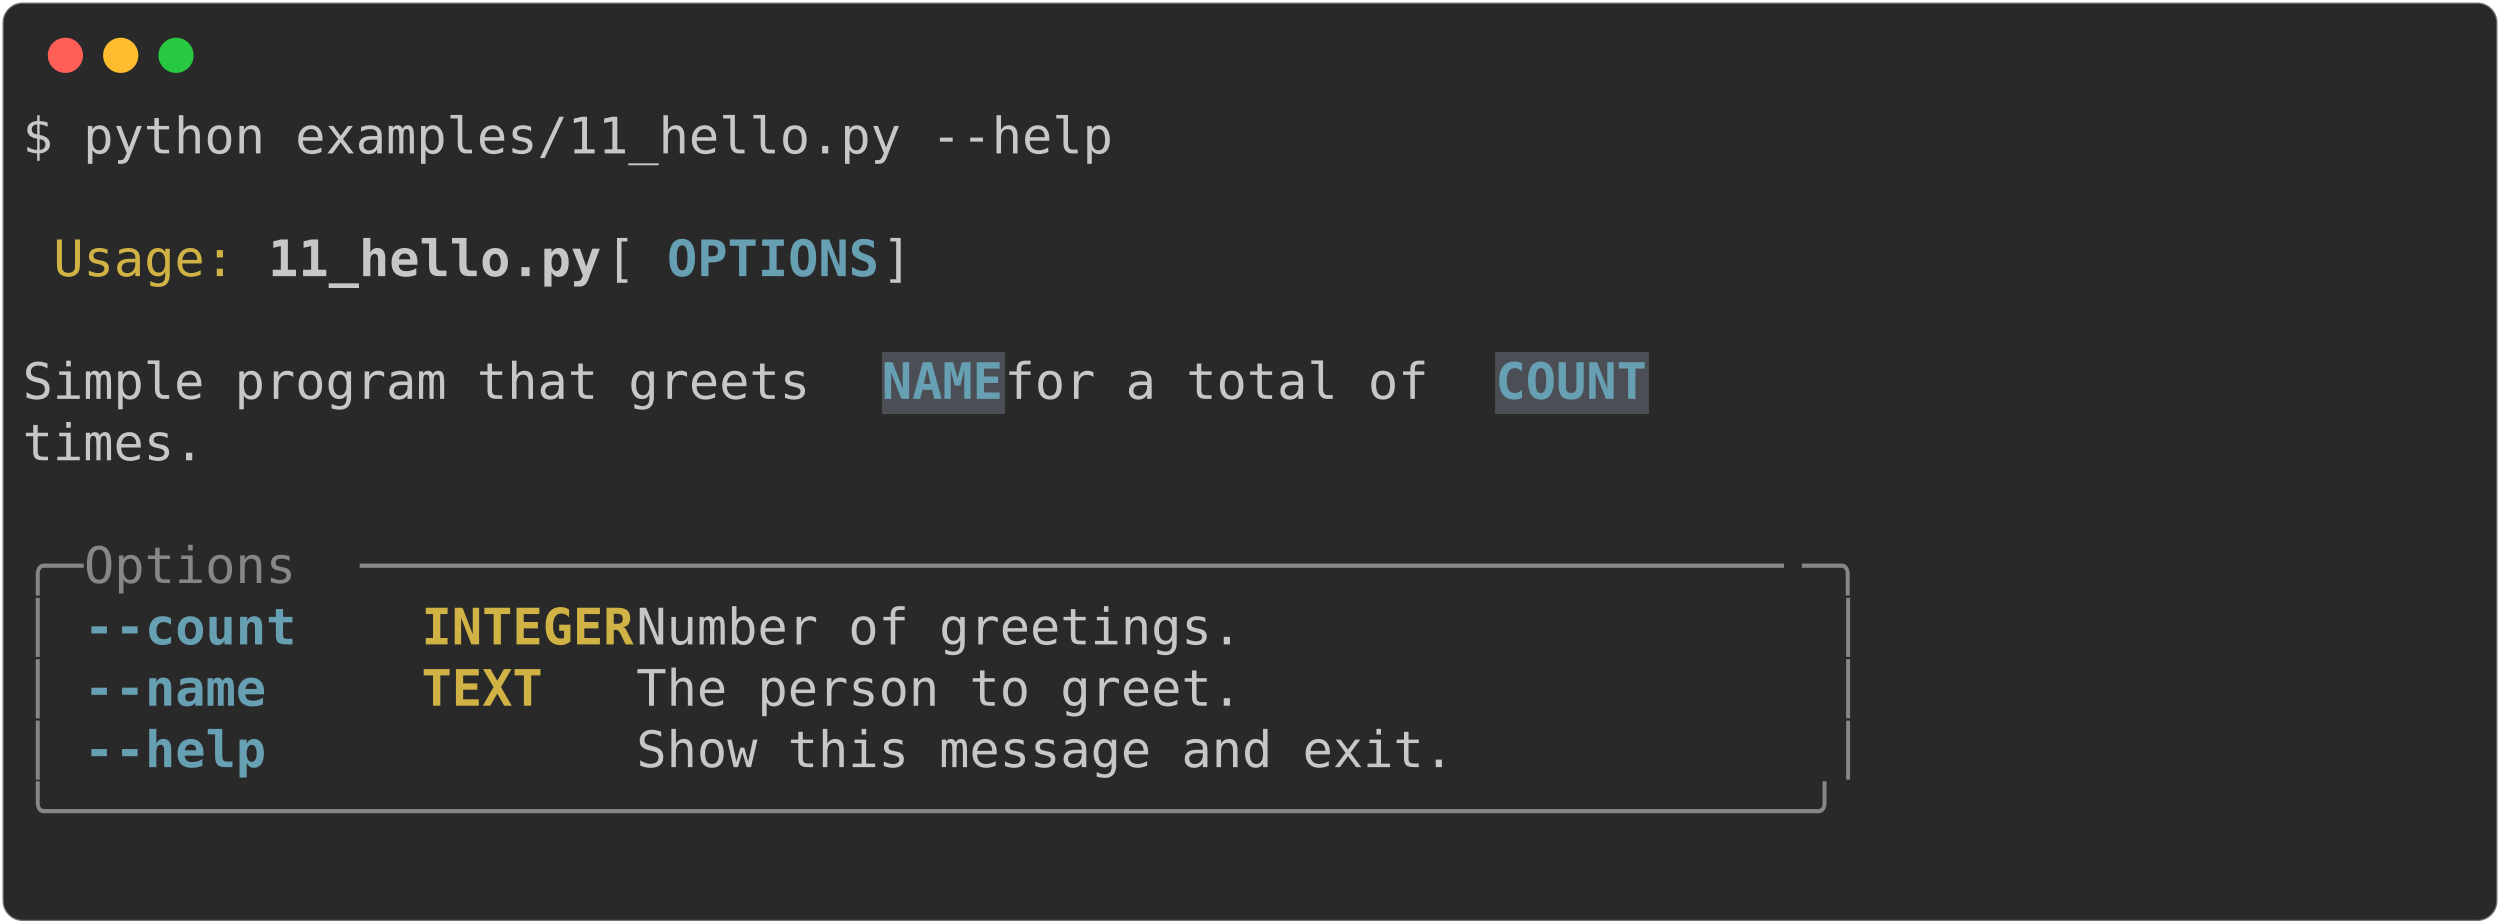
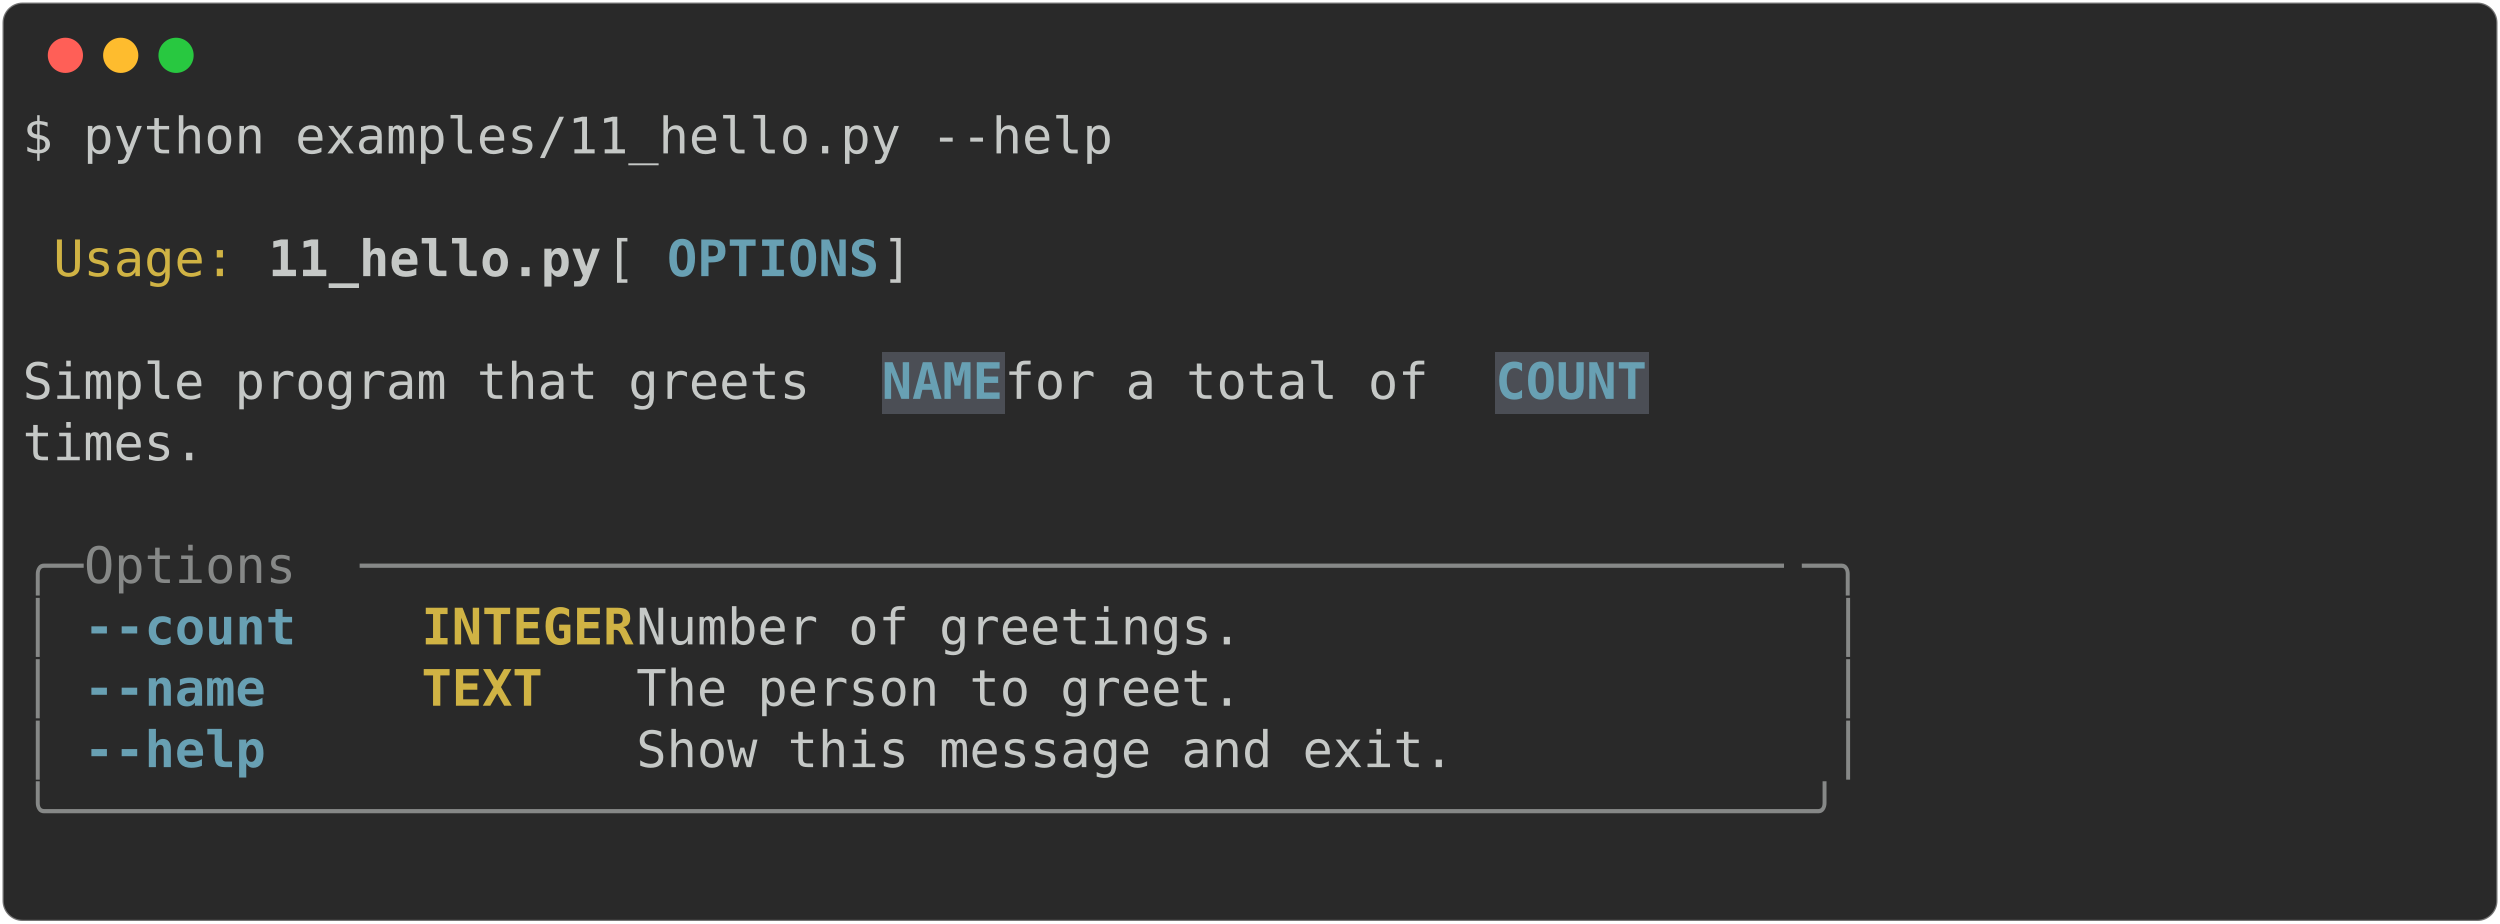
<svg xmlns="http://www.w3.org/2000/svg" class="rich-terminal" viewBox="0 0 994 367.2">
  <style>

    @font-face {
        font-family: "Fira Code";
        src: local("FiraCode-Regular"),
                url("https://cdnjs.cloudflare.com/ajax/libs/firacode/6.2.0/woff2/FiraCode-Regular.woff2") format("woff2"),
                url("https://cdnjs.cloudflare.com/ajax/libs/firacode/6.2.0/woff/FiraCode-Regular.woff") format("woff");
        font-style: normal;
        font-weight: 400;
    }
    @font-face {
        font-family: "Fira Code";
        src: local("FiraCode-Bold"),
                url("https://cdnjs.cloudflare.com/ajax/libs/firacode/6.2.0/woff2/FiraCode-Bold.woff2") format("woff2"),
                url("https://cdnjs.cloudflare.com/ajax/libs/firacode/6.2.0/woff/FiraCode-Bold.woff") format("woff");
        font-style: bold;
        font-weight: 700;
    }

-     .terminal-3182952909-matrix {
+     .terminal-1309061124-matrix {
        font-family: Fira Code, monospace;
        font-size: 20px;
        line-height: 24.4px;
        font-variant-east-asian: full-width;
    }

-     .terminal-3182952909-title {
+     .terminal-1309061124-title {
        font-size: 18px;
        font-weight: bold;
        font-family: arial;
    }

-     .terminal-3182952909-r1 { fill: #c5c8c6 }
- .terminal-3182952909-r2 { fill: #d0b344 }
- .terminal-3182952909-r3 { fill: #c5c8c6;font-weight: bold }
- .terminal-3182952909-r4 { fill: #68a0b3;font-weight: bold }
- .terminal-3182952909-r5 { fill: #868887 }
- .terminal-3182952909-r6 { fill: #d0b344;font-weight: bold }
+     .terminal-1309061124-r1 { fill: #c5c8c6 }
+ .terminal-1309061124-r2 { fill: #d0b344 }
+ .terminal-1309061124-r3 { fill: #c5c8c6;font-weight: bold }
+ .terminal-1309061124-r4 { fill: #68a0b3;font-weight: bold }
+ .terminal-1309061124-r5 { fill: #868887 }
+ .terminal-1309061124-r6 { fill: #d0b344;font-weight: bold }
    </style>
  <defs>
-     <clipPath id="terminal-3182952909-clip-terminal">
+     <clipPath id="terminal-1309061124-clip-terminal">
      <rect x="0" y="0" width="975.0" height="316.2" />
    </clipPath>
-     <clipPath id="terminal-3182952909-line-0">
+     <clipPath id="terminal-1309061124-line-0">
      <rect x="0" y="1.5" width="976" height="24.65" />
    </clipPath>
-     <clipPath id="terminal-3182952909-line-1">
+     <clipPath id="terminal-1309061124-line-1">
      <rect x="0" y="25.9" width="976" height="24.65" />
    </clipPath>
-     <clipPath id="terminal-3182952909-line-2">
+     <clipPath id="terminal-1309061124-line-2">
      <rect x="0" y="50.3" width="976" height="24.65" />
    </clipPath>
-     <clipPath id="terminal-3182952909-line-3">
+     <clipPath id="terminal-1309061124-line-3">
      <rect x="0" y="74.7" width="976" height="24.65" />
    </clipPath>
-     <clipPath id="terminal-3182952909-line-4">
+     <clipPath id="terminal-1309061124-line-4">
      <rect x="0" y="99.1" width="976" height="24.65" />
    </clipPath>
-     <clipPath id="terminal-3182952909-line-5">
+     <clipPath id="terminal-1309061124-line-5">
      <rect x="0" y="123.5" width="976" height="24.65" />
    </clipPath>
-     <clipPath id="terminal-3182952909-line-6">
+     <clipPath id="terminal-1309061124-line-6">
      <rect x="0" y="147.9" width="976" height="24.65" />
    </clipPath>
-     <clipPath id="terminal-3182952909-line-7">
+     <clipPath id="terminal-1309061124-line-7">
      <rect x="0" y="172.3" width="976" height="24.65" />
    </clipPath>
-     <clipPath id="terminal-3182952909-line-8">
+     <clipPath id="terminal-1309061124-line-8">
      <rect x="0" y="196.7" width="976" height="24.65" />
    </clipPath>
-     <clipPath id="terminal-3182952909-line-9">
+     <clipPath id="terminal-1309061124-line-9">
      <rect x="0" y="221.1" width="976" height="24.65" />
    </clipPath>
-     <clipPath id="terminal-3182952909-line-10">
+     <clipPath id="terminal-1309061124-line-10">
      <rect x="0" y="245.5" width="976" height="24.65" />
    </clipPath>
-     <clipPath id="terminal-3182952909-line-11">
+     <clipPath id="terminal-1309061124-line-11">
      <rect x="0" y="269.9" width="976" height="24.65" />
    </clipPath>
  </defs>
  <rect fill="#292929" stroke="rgba(255,255,255,0.35)" stroke-width="1" x="1" y="1" width="992" height="365.2" rx="8" />
  <g transform="translate(26,22)">
    <circle cx="0" cy="0" r="7" fill="#ff5f57" />
    <circle cx="22" cy="0" r="7" fill="#febc2e" />
    <circle cx="44" cy="0" r="7" fill="#28c840" />
  </g>
-   <g transform="translate(9, 41)" clip-path="url(#terminal-3182952909-clip-terminal)">
+   <g transform="translate(9, 41)" clip-path="url(#terminal-1309061124-clip-terminal)">
    <rect fill="#4b4e55" x="341.6" y="99.1" width="48.8" height="24.65" shape-rendering="crispEdges" />
    <rect fill="#4b4e55" x="585.6" y="99.1" width="61" height="24.65" shape-rendering="crispEdges" />
-     <g class="terminal-3182952909-matrix">
-       <text class="terminal-3182952909-r1" x="0" y="20" textLength="439.2" clip-path="url(#terminal-3182952909-line-0)">$ python examples/11_hello.py --help</text>
-       <text class="terminal-3182952909-r1" x="976" y="20" textLength="12.2" clip-path="url(#terminal-3182952909-line-0)">
+     <g class="terminal-1309061124-matrix">
+       <text class="terminal-1309061124-r1" x="0" y="20" textLength="439.2" clip-path="url(#terminal-1309061124-line-0)">$ python examples/11_hello.py --help</text>
+       <text class="terminal-1309061124-r1" x="976" y="20" textLength="12.2" clip-path="url(#terminal-1309061124-line-0)">
</text>
-       <text class="terminal-3182952909-r1" x="976" y="44.4" textLength="12.2" clip-path="url(#terminal-3182952909-line-1)">
+       <text class="terminal-1309061124-r1" x="976" y="44.4" textLength="12.2" clip-path="url(#terminal-1309061124-line-1)">
</text>
-       <text class="terminal-3182952909-r2" x="12.2" y="68.8" textLength="73.2" clip-path="url(#terminal-3182952909-line-2)">Usage:</text>
-       <text class="terminal-3182952909-r3" x="97.6" y="68.8" textLength="134.2" clip-path="url(#terminal-3182952909-line-2)">11_hello.py</text>
-       <text class="terminal-3182952909-r1" x="231.8" y="68.8" textLength="24.4" clip-path="url(#terminal-3182952909-line-2)"> [</text>
-       <text class="terminal-3182952909-r4" x="256.2" y="68.8" textLength="85.4" clip-path="url(#terminal-3182952909-line-2)">OPTIONS</text>
-       <text class="terminal-3182952909-r1" x="341.6" y="68.8" textLength="390.4" clip-path="url(#terminal-3182952909-line-2)">]                               </text>
-       <text class="terminal-3182952909-r1" x="976" y="68.8" textLength="12.2" clip-path="url(#terminal-3182952909-line-2)">
+       <text class="terminal-1309061124-r2" x="12.2" y="68.8" textLength="73.2" clip-path="url(#terminal-1309061124-line-2)">Usage:</text>
+       <text class="terminal-1309061124-r3" x="97.6" y="68.8" textLength="134.2" clip-path="url(#terminal-1309061124-line-2)">11_hello.py</text>
+       <text class="terminal-1309061124-r1" x="231.8" y="68.8" textLength="24.4" clip-path="url(#terminal-1309061124-line-2)"> [</text>
+       <text class="terminal-1309061124-r4" x="256.2" y="68.8" textLength="85.4" clip-path="url(#terminal-1309061124-line-2)">OPTIONS</text>
+       <text class="terminal-1309061124-r1" x="341.6" y="68.8" textLength="390.4" clip-path="url(#terminal-1309061124-line-2)">]                               </text>
+       <text class="terminal-1309061124-r1" x="976" y="68.8" textLength="12.2" clip-path="url(#terminal-1309061124-line-2)">
</text>
-       <text class="terminal-3182952909-r1" x="976" y="93.2" textLength="12.2" clip-path="url(#terminal-3182952909-line-3)">
+       <text class="terminal-1309061124-r1" x="976" y="93.2" textLength="12.2" clip-path="url(#terminal-1309061124-line-3)">
</text>
-       <text class="terminal-3182952909-r1" x="0" y="117.6" textLength="341.6" clip-path="url(#terminal-3182952909-line-4)"> Simple program that greets </text>
-       <text class="terminal-3182952909-r4" x="341.6" y="117.6" textLength="48.8" clip-path="url(#terminal-3182952909-line-4)">NAME</text>
-       <text class="terminal-3182952909-r1" x="390.4" y="117.6" textLength="195.2" clip-path="url(#terminal-3182952909-line-4)"> for a total of </text>
-       <text class="terminal-3182952909-r4" x="585.6" y="117.6" textLength="61" clip-path="url(#terminal-3182952909-line-4)">COUNT</text>
-       <text class="terminal-3182952909-r1" x="976" y="117.6" textLength="12.2" clip-path="url(#terminal-3182952909-line-4)">
+       <text class="terminal-1309061124-r1" x="0" y="117.6" textLength="341.6" clip-path="url(#terminal-1309061124-line-4)"> Simple program that greets </text>
+       <text class="terminal-1309061124-r4" x="341.6" y="117.6" textLength="48.8" clip-path="url(#terminal-1309061124-line-4)">NAME</text>
+       <text class="terminal-1309061124-r1" x="390.4" y="117.6" textLength="195.2" clip-path="url(#terminal-1309061124-line-4)"> for a total of </text>
+       <text class="terminal-1309061124-r4" x="585.6" y="117.6" textLength="61" clip-path="url(#terminal-1309061124-line-4)">COUNT</text>
+       <text class="terminal-1309061124-r1" x="976" y="117.6" textLength="12.2" clip-path="url(#terminal-1309061124-line-4)">
</text>
-       <text class="terminal-3182952909-r1" x="0" y="142" textLength="732" clip-path="url(#terminal-3182952909-line-5)"> times.                                                     </text>
-       <text class="terminal-3182952909-r1" x="976" y="142" textLength="12.2" clip-path="url(#terminal-3182952909-line-5)">
+       <text class="terminal-1309061124-r1" x="0" y="142" textLength="732" clip-path="url(#terminal-1309061124-line-5)"> times.                                                     </text>
+       <text class="terminal-1309061124-r1" x="976" y="142" textLength="12.2" clip-path="url(#terminal-1309061124-line-5)">
</text>
-       <text class="terminal-3182952909-r1" x="976" y="166.4" textLength="12.2" clip-path="url(#terminal-3182952909-line-6)">
+       <text class="terminal-1309061124-r1" x="976" y="166.4" textLength="12.2" clip-path="url(#terminal-1309061124-line-6)">
</text>
-       <text class="terminal-3182952909-r5" x="0" y="190.8" textLength="24.4" clip-path="url(#terminal-3182952909-line-7)">╭─</text>
-       <text class="terminal-3182952909-r5" x="24.4" y="190.8" textLength="109.8" clip-path="url(#terminal-3182952909-line-7)"> Options </text>
-       <text class="terminal-3182952909-r5" x="134.2" y="190.8" textLength="573.4" clip-path="url(#terminal-3182952909-line-7)">───────────────────────────────────────────────</text>
-       <text class="terminal-3182952909-r5" x="707.6" y="190.8" textLength="24.4" clip-path="url(#terminal-3182952909-line-7)">─╮</text>
-       <text class="terminal-3182952909-r1" x="976" y="190.8" textLength="12.2" clip-path="url(#terminal-3182952909-line-7)">
+       <text class="terminal-1309061124-r5" x="0" y="190.8" textLength="24.4" clip-path="url(#terminal-1309061124-line-7)">╭─</text>
+       <text class="terminal-1309061124-r5" x="24.4" y="190.8" textLength="109.8" clip-path="url(#terminal-1309061124-line-7)"> Options </text>
+       <text class="terminal-1309061124-r5" x="134.2" y="190.8" textLength="573.4" clip-path="url(#terminal-1309061124-line-7)">───────────────────────────────────────────────</text>
+       <text class="terminal-1309061124-r5" x="707.6" y="190.8" textLength="24.4" clip-path="url(#terminal-1309061124-line-7)">─╮</text>
+       <text class="terminal-1309061124-r1" x="976" y="190.8" textLength="12.2" clip-path="url(#terminal-1309061124-line-7)">
</text>
-       <text class="terminal-3182952909-r5" x="0" y="215.2" textLength="12.2" clip-path="url(#terminal-3182952909-line-8)">│</text>
-       <text class="terminal-3182952909-r4" x="24.4" y="215.2" textLength="12.2" clip-path="url(#terminal-3182952909-line-8)">-</text>
-       <text class="terminal-3182952909-r4" x="36.6" y="215.2" textLength="73.2" clip-path="url(#terminal-3182952909-line-8)">-count</text>
-       <text class="terminal-3182952909-r6" x="158.6" y="215.2" textLength="85.4" clip-path="url(#terminal-3182952909-line-8)">INTEGER</text>
-       <text class="terminal-3182952909-r1" x="244" y="215.2" textLength="475.8" clip-path="url(#terminal-3182952909-line-8)">  Number of greetings.                 </text>
-       <text class="terminal-3182952909-r5" x="719.8" y="215.2" textLength="12.2" clip-path="url(#terminal-3182952909-line-8)">│</text>
-       <text class="terminal-3182952909-r1" x="976" y="215.2" textLength="12.2" clip-path="url(#terminal-3182952909-line-8)">
+       <text class="terminal-1309061124-r5" x="0" y="215.2" textLength="12.2" clip-path="url(#terminal-1309061124-line-8)">│</text>
+       <text class="terminal-1309061124-r4" x="24.4" y="215.2" textLength="85.4" clip-path="url(#terminal-1309061124-line-8)">--count</text>
+       <text class="terminal-1309061124-r6" x="158.6" y="215.2" textLength="85.4" clip-path="url(#terminal-1309061124-line-8)">INTEGER</text>
+       <text class="terminal-1309061124-r1" x="244" y="215.2" textLength="475.8" clip-path="url(#terminal-1309061124-line-8)">  Number of greetings.                 </text>
+       <text class="terminal-1309061124-r5" x="719.8" y="215.2" textLength="12.2" clip-path="url(#terminal-1309061124-line-8)">│</text>
+       <text class="terminal-1309061124-r1" x="976" y="215.2" textLength="12.2" clip-path="url(#terminal-1309061124-line-8)">
</text>
-       <text class="terminal-3182952909-r5" x="0" y="239.6" textLength="12.2" clip-path="url(#terminal-3182952909-line-9)">│</text>
-       <text class="terminal-3182952909-r4" x="24.4" y="239.6" textLength="12.2" clip-path="url(#terminal-3182952909-line-9)">-</text>
-       <text class="terminal-3182952909-r4" x="36.6" y="239.6" textLength="61" clip-path="url(#terminal-3182952909-line-9)">-name</text>
-       <text class="terminal-3182952909-r6" x="158.6" y="239.6" textLength="85.4" clip-path="url(#terminal-3182952909-line-9)">TEXT   </text>
-       <text class="terminal-3182952909-r1" x="244" y="239.6" textLength="475.8" clip-path="url(#terminal-3182952909-line-9)">  The person to greet.                 </text>
-       <text class="terminal-3182952909-r5" x="719.8" y="239.6" textLength="12.2" clip-path="url(#terminal-3182952909-line-9)">│</text>
-       <text class="terminal-3182952909-r1" x="976" y="239.6" textLength="12.2" clip-path="url(#terminal-3182952909-line-9)">
+       <text class="terminal-1309061124-r5" x="0" y="239.6" textLength="12.2" clip-path="url(#terminal-1309061124-line-9)">│</text>
+       <text class="terminal-1309061124-r4" x="24.4" y="239.6" textLength="73.2" clip-path="url(#terminal-1309061124-line-9)">--name</text>
+       <text class="terminal-1309061124-r6" x="158.6" y="239.6" textLength="85.4" clip-path="url(#terminal-1309061124-line-9)">TEXT   </text>
+       <text class="terminal-1309061124-r1" x="244" y="239.6" textLength="475.8" clip-path="url(#terminal-1309061124-line-9)">  The person to greet.                 </text>
+       <text class="terminal-1309061124-r5" x="719.8" y="239.6" textLength="12.2" clip-path="url(#terminal-1309061124-line-9)">│</text>
+       <text class="terminal-1309061124-r1" x="976" y="239.6" textLength="12.2" clip-path="url(#terminal-1309061124-line-9)">
</text>
-       <text class="terminal-3182952909-r5" x="0" y="264" textLength="12.2" clip-path="url(#terminal-3182952909-line-10)">│</text>
-       <text class="terminal-3182952909-r4" x="24.4" y="264" textLength="12.2" clip-path="url(#terminal-3182952909-line-10)">-</text>
-       <text class="terminal-3182952909-r4" x="36.6" y="264" textLength="61" clip-path="url(#terminal-3182952909-line-10)">-help</text>
-       <text class="terminal-3182952909-r1" x="244" y="264" textLength="475.8" clip-path="url(#terminal-3182952909-line-10)">  Show this message and exit.          </text>
-       <text class="terminal-3182952909-r5" x="719.8" y="264" textLength="12.2" clip-path="url(#terminal-3182952909-line-10)">│</text>
-       <text class="terminal-3182952909-r1" x="976" y="264" textLength="12.2" clip-path="url(#terminal-3182952909-line-10)">
+       <text class="terminal-1309061124-r5" x="0" y="264" textLength="12.2" clip-path="url(#terminal-1309061124-line-10)">│</text>
+       <text class="terminal-1309061124-r4" x="24.4" y="264" textLength="73.2" clip-path="url(#terminal-1309061124-line-10)">--help</text>
+       <text class="terminal-1309061124-r1" x="244" y="264" textLength="475.8" clip-path="url(#terminal-1309061124-line-10)">  Show this message and exit.          </text>
+       <text class="terminal-1309061124-r5" x="719.8" y="264" textLength="12.2" clip-path="url(#terminal-1309061124-line-10)">│</text>
+       <text class="terminal-1309061124-r1" x="976" y="264" textLength="12.2" clip-path="url(#terminal-1309061124-line-10)">
</text>
-       <text class="terminal-3182952909-r5" x="0" y="288.4" textLength="732" clip-path="url(#terminal-3182952909-line-11)">╰──────────────────────────────────────────────────────────╯</text>
-       <text class="terminal-3182952909-r1" x="976" y="288.4" textLength="12.2" clip-path="url(#terminal-3182952909-line-11)">
+       <text class="terminal-1309061124-r5" x="0" y="288.4" textLength="732" clip-path="url(#terminal-1309061124-line-11)">╰──────────────────────────────────────────────────────────╯</text>
+       <text class="terminal-1309061124-r1" x="976" y="288.4" textLength="12.2" clip-path="url(#terminal-1309061124-line-11)">
</text>
-       <text class="terminal-3182952909-r1" x="976" y="312.8" textLength="12.2" clip-path="url(#terminal-3182952909-line-12)">
+       <text class="terminal-1309061124-r1" x="976" y="312.8" textLength="12.2" clip-path="url(#terminal-1309061124-line-12)">
</text>
    </g>
  </g>
</svg>
